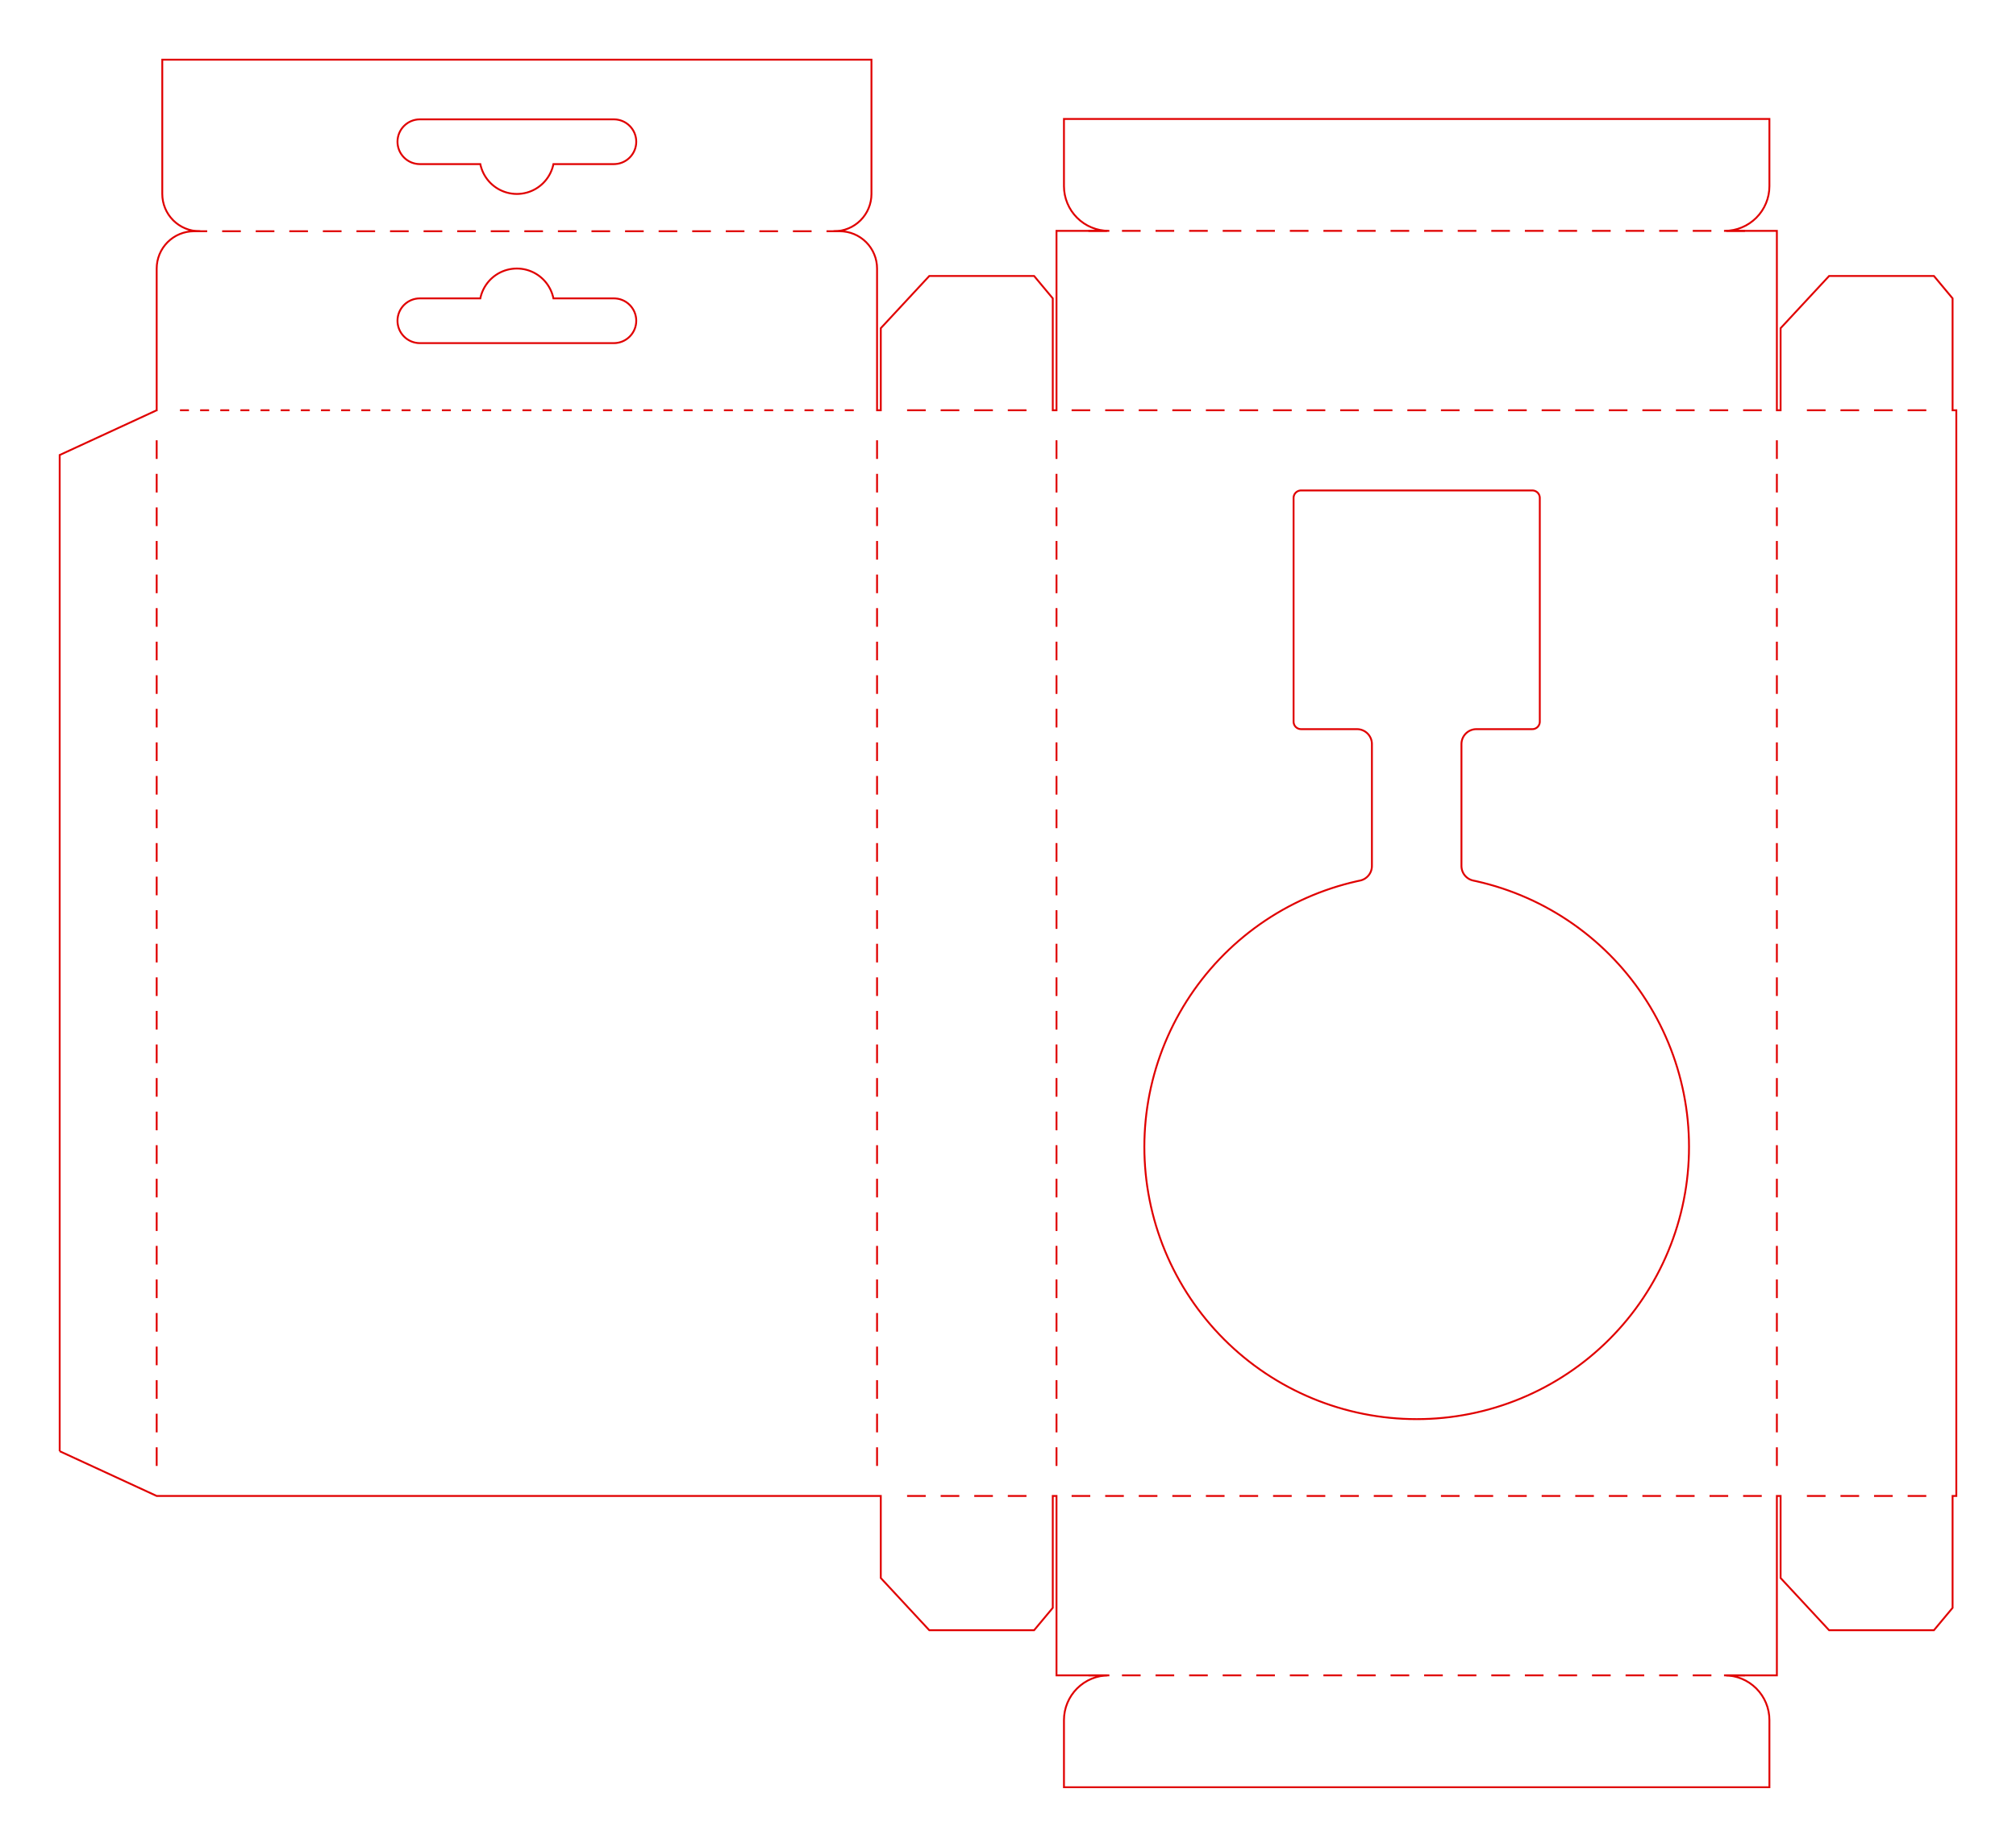
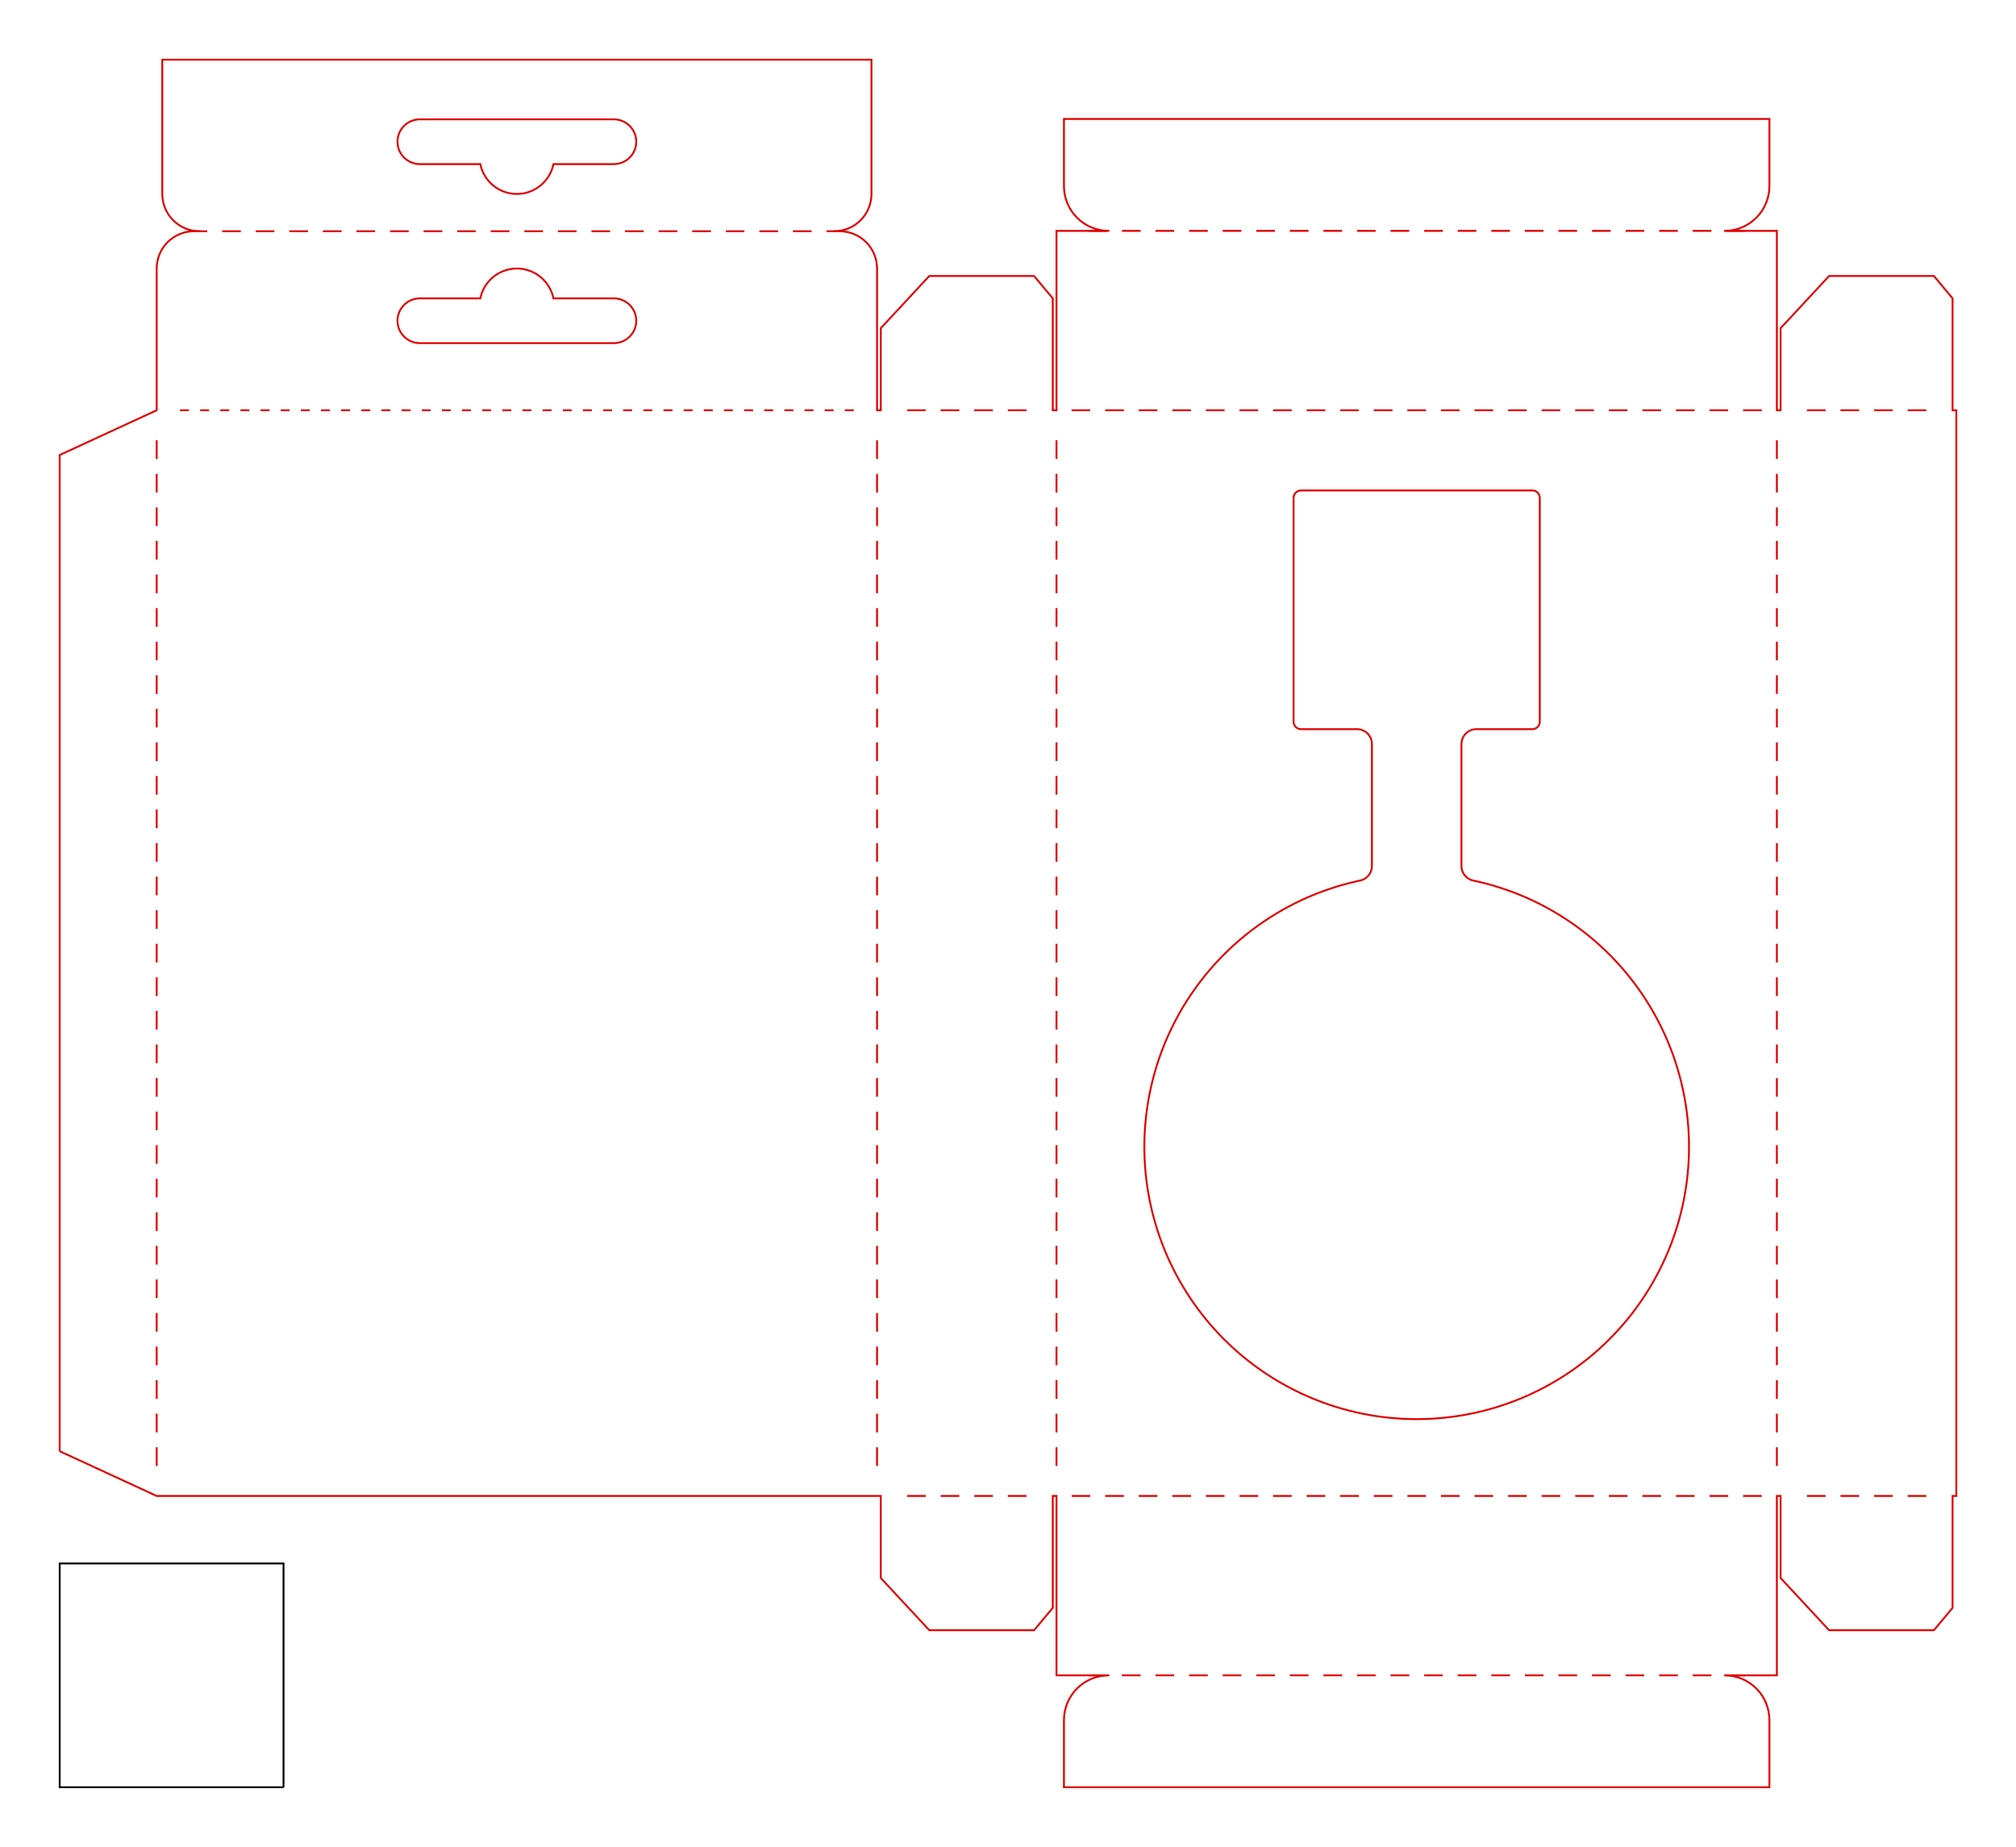
<svg xmlns="http://www.w3.org/2000/svg" width="270.20mm" height="247.60mm" viewBox="0 0 270.20 247.60">
  <g id="SCHNEIDEN" fill="none" stroke="#e00000" stroke-width="0.25">
    <path d="M8.000,194.550 L8.000,194.550 L8.000,61.000 L8.000,61.000 L8.000,61.000 L20.999,55.000 L21.000,55.000 L21.000,55.000 L21.000,55.000 L21.000,55.000 L21.000,55.000 L21.000,55.000 L21.000,55.000 L21.000,55.000 L21.000,55.000 L21.000,55.000 L21.000,54.999 L21.000,54.999 L21.000,36.000 L21.000,36.000 L21.024,35.510 L21.024,35.510 L21.096,35.025 L21.096,35.025 L21.215,34.549 L21.215,34.549 L21.381,34.087 L21.381,34.087 L21.590,33.643 L21.590,33.643 L21.843,33.222 L21.843,33.222 L22.135,32.828 L22.135,32.828 L22.464,32.464 L22.464,32.464 L22.828,32.135 L22.828,32.135 L23.222,31.843 L23.222,31.843 L23.643,31.590 L23.643,31.590 L24.087,31.381 L24.087,31.381 L24.549,31.215 L24.549,31.215 L25.025,31.096 L25.025,31.096 L25.510,31.024 L25.510,31.024 L26.000,31.000 L26.000,31.000 L26.709,31.000 L26.709,31.000 L26.709,31.000 L26.710,31.000 L26.710,31.000 L26.710,31.000 L26.710,31.000 L26.710,31.000 L26.710,31.000 L26.710,31.000 L26.710,31.000 L26.710,30.999 L26.710,30.999 L26.710,30.999 L26.710,30.999 L26.710,30.999 L26.710,30.999 L26.710,30.999 L26.710,30.999 L26.710,30.999 L26.710,30.999 L26.710,30.999 L26.710,30.998 L26.710,30.998 L26.710,30.998 L26.710,30.998 L26.710,30.998 L26.710,30.998 L26.710,30.998 L26.710,30.998 L26.710,30.998 L26.709,30.998 L26.709,30.998 L26.260,30.976 L26.260,30.976 L25.775,30.904 L25.775,30.904 L25.299,30.785 L25.299,30.785 L24.837,30.619 L24.837,30.619 L24.393,30.410 L24.393,30.410 L23.972,30.157 L23.972,30.157 L23.578,29.865 L23.578,29.865 L23.214,29.536 L23.214,29.536 L22.885,29.172 L22.885,29.172 L22.593,28.778 L22.593,28.778 L22.340,28.357 L22.340,28.357 L22.131,27.913 L22.131,27.913 L21.965,27.451 L21.965,27.451 L21.846,26.975 L21.846,26.975 L21.774,26.490 L21.774,26.490 L21.750,26.000 L21.750,26.000 L21.750,8.000 L21.750,8.000 L21.750,8.000 L116.800,8.000 L116.800,8.000 L116.800,8.000 L116.800,26.000 L116.800,26.000 L116.776,26.490 L116.776,26.490 L116.704,26.975 L116.704,26.975 L116.585,27.451 L116.585,27.451 L116.419,27.913 L116.419,27.913 L116.210,28.357 L116.210,28.357 L115.957,28.778 L115.957,28.778 L115.665,29.172 L115.665,29.172 L115.336,29.536 L115.336,29.536 L114.972,29.865 L114.972,29.865 L114.578,30.157 L114.578,30.157 L114.157,30.410 L114.157,30.410 L113.713,30.619 L113.713,30.619 L113.251,30.785 L113.251,30.785 L112.775,30.904 L112.775,30.904 L112.290,30.976 L112.290,30.976 L111.841,30.998 L111.841,30.998 L111.840,30.998 L111.840,30.998 L111.840,30.998 L111.840,30.998 L111.840,30.998 L111.840,30.998 L111.840,30.998 L111.840,30.998 L111.840,30.998 L111.840,30.999 L111.840,30.999 L111.840,30.999 L111.840,30.999 L111.840,30.999 L111.840,30.999 L111.840,30.999 L111.840,30.999 L111.840,30.999 L111.840,30.999 L111.840,30.999 L111.840,31.000 L111.840,31.000 L111.840,31.000 L111.840,31.000 L111.840,31.000 L111.840,31.000 L111.840,31.000 L111.840,31.000 L111.841,31.000 L111.841,31.000 L111.841,31.000 L112.550,31.000 L112.550,31.000 L113.040,31.024 L113.040,31.024 L113.525,31.096 L113.525,31.096 L114.001,31.215 L114.001,31.215 L114.463,31.381 L114.463,31.381 L114.907,31.590 L114.907,31.590 L115.328,31.843 L115.328,31.843 L115.722,32.135 L115.722,32.135 L116.086,32.464 L116.086,32.464 L116.415,32.828 L116.415,32.828 L116.707,33.222 L116.707,33.222 L116.960,33.643 L116.960,33.643 L117.169,34.087 L117.169,34.087 L117.335,34.549 L117.335,34.549 L117.454,35.025 L117.454,35.025 L117.526,35.510 L117.526,35.510 L117.550,36.000 L117.550,36.000 L117.550,54.999 L117.550,54.999 L117.550,54.999 L117.550,54.999 L117.550,54.999 L117.550,54.999 L117.550,55.000 L117.550,55.000 L117.550,55.000 L117.550,55.000 L117.550,55.000 L117.551,55.000 L117.551,55.000 L117.551,55.000 L117.551,55.000 L117.551,55.000 L117.551,55.000 L118.049,55.000 L118.049,55.000 L118.049,55.000 L118.049,55.000 L118.049,55.000 L118.049,55.000 L118.050,55.000 L118.050,55.000 L118.050,55.000 L118.050,55.000 L118.050,55.000 L118.050,54.999 L118.050,54.999 L118.050,54.999 L118.050,54.999 L118.050,54.999 L118.050,54.999 L118.050,44.000 L118.050,44.000 L118.050,44.000 L124.550,37.000 L124.550,37.000 L124.550,37.000 L138.600,37.000 L138.600,37.000 L138.600,37.000 L141.100,40.000 L141.100,40.000 L141.100,40.000 L141.100,54.999 L141.100,54.999 L141.100,54.999 L141.100,54.999 L141.100,54.999 L141.100,54.999 L141.100,55.000 L141.100,55.000 L141.100,55.000 L141.100,55.000 L141.100,55.000 L141.101,55.000 L141.101,55.000 L141.101,55.000 L141.101,55.000 L141.101,55.000 L141.101,55.000 L141.599,55.000 L141.599,55.000 L141.599,55.000 L141.599,55.000 L141.599,55.000 L141.599,55.000 L141.600,55.000 L141.600,55.000 L141.600,55.000 L141.600,55.000 L141.600,55.000 L141.600,54.999 L141.600,54.999 L141.600,54.999 L141.600,54.999 L141.600,54.999 L141.600,54.999 L141.600,30.950 L141.600,30.950 L141.600,30.950 L148.559,30.950 L148.559,30.950 L148.559,30.950 L148.560,30.950 L148.560,30.950 L148.560,30.950 L148.560,30.950 L148.560,30.950 L148.560,30.950 L148.560,30.950 L148.560,30.950 L148.560,30.949 L148.560,30.949 L148.560,30.949 L148.560,30.949 L148.560,30.949 L148.560,30.949 L148.560,30.949 L148.560,30.949 L148.560,30.949 L148.560,30.949 L148.560,30.949 L148.560,30.948 L148.560,30.948 L148.560,30.948 L148.560,30.948 L148.560,30.948 L148.560,30.948 L148.560,30.948 L148.560,30.948 L148.560,30.948 L148.559,30.948 L148.559,30.948 L148.012,30.921 L148.012,30.921 L147.429,30.835 L147.429,30.835 L146.858,30.692 L146.858,30.692 L146.304,30.493 L146.304,30.493 L145.772,30.242 L145.772,30.242 L145.267,29.939 L145.267,29.939 L144.794,29.588 L144.794,29.588 L144.357,29.193 L144.357,29.193 L143.962,28.756 L143.962,28.756 L143.611,28.283 L143.611,28.283 L143.308,27.778 L143.308,27.778 L143.057,27.246 L143.057,27.246 L142.858,26.692 L142.858,26.692 L142.715,26.121 L142.715,26.121 L142.629,25.538 L142.629,25.538 L142.600,24.950 L142.600,24.950 L142.600,15.950 L142.600,15.950 L142.600,15.950 L237.150,15.950 L237.150,15.950 L237.150,15.950 L237.150,24.950 L237.150,24.950 L237.121,25.538 L237.121,25.538 L237.035,26.121 L237.035,26.121 L236.892,26.692 L236.892,26.692 L236.693,27.246 L236.693,27.246 L236.442,27.778 L236.442,27.778 L236.139,28.283 L236.139,28.283 L235.788,28.756 L235.788,28.756 L235.393,29.193 L235.393,29.193 L234.956,29.588 L234.956,29.588 L234.483,29.939 L234.483,29.939 L233.978,30.242 L233.978,30.242 L233.446,30.493 L233.446,30.493 L232.892,30.692 L232.892,30.692 L232.321,30.835 L232.321,30.835 L231.738,30.921 L231.738,30.921 L231.191,30.948 L231.191,30.948 L231.190,30.948 L231.190,30.948 L231.190,30.948 L231.190,30.948 L231.190,30.948 L231.190,30.948 L231.190,30.948 L231.190,30.948 L231.190,30.948 L231.190,30.949 L231.190,30.949 L231.190,30.949 L231.190,30.949 L231.190,30.949 L231.190,30.949 L231.190,30.949 L231.190,30.949 L231.190,30.949 L231.190,30.949 L231.190,30.949 L231.190,30.950 L231.190,30.950 L231.190,30.950 L231.190,30.950 L231.190,30.950 L231.190,30.950 L231.190,30.950 L231.190,30.950 L231.191,30.950 L231.191,30.950 L231.191,30.950 L238.150,30.950 L238.150,30.950 L238.150,30.950 L238.150,54.999 L238.150,54.999 L238.150,54.999 L238.150,54.999 L238.150,54.999 L238.150,54.999 L238.150,55.000 L238.150,55.000 L238.150,55.000 L238.150,55.000 L238.150,55.000 L238.151,55.000 L238.151,55.000 L238.151,55.000 L238.151,55.000 L238.151,55.000 L238.151,55.000 L238.649,55.000 L238.649,55.000 L238.649,55.000 L238.649,55.000 L238.649,55.000 L238.649,55.000 L238.650,55.000 L238.650,55.000 L238.650,55.000 L238.650,55.000 L238.650,55.000 L238.650,54.999 L238.650,54.999 L238.650,54.999 L238.650,54.999 L238.650,54.999 L238.650,54.999 L238.650,44.000 L238.650,44.000 L238.650,44.000 L245.150,37.000 L245.150,37.000 L245.150,37.000 L259.200,37.000 L259.200,37.000 L259.200,37.000 L261.700,40.000 L261.700,40.000 L261.700,40.000 L261.700,54.999 L261.700,54.999 L261.700,54.999 L261.700,54.999 L261.700,54.999 L261.700,54.999 L261.700,55.000 L261.700,55.000 L261.700,55.000 L261.700,55.000 L261.700,55.000 L261.701,55.000 L261.701,55.000 L261.701,55.000 L261.701,55.000 L261.701,55.000 L261.701,55.000 L262.200,55.000 L262.200,55.000 L262.200,55.000 L262.200,200.550 L262.200,200.550 L262.200,200.550 L261.701,200.550 L261.701,200.550 L261.701,200.550 L261.701,200.550 L261.701,200.550 L261.701,200.550 L261.700,200.550 L261.700,200.550 L261.700,200.550 L261.700,200.550 L261.700,200.550 L261.700,200.551 L261.700,200.551 L261.700,200.551 L261.700,200.551 L261.700,200.551 L261.700,200.551 L261.700,215.550 L261.700,215.550 L261.700,215.550 L259.200,218.550 L259.200,218.550 L259.200,218.550 L245.150,218.550 L245.150,218.550 L245.150,218.550 L238.650,211.550 L238.650,211.550 L238.650,211.550 L238.650,200.551 L238.650,200.551 L238.650,200.551 L238.650,200.551 L238.650,200.551 L238.650,200.551 L238.650,200.550 L238.650,200.550 L238.650,200.550 L238.650,200.550 L238.650,200.550 L238.649,200.550 L238.649,200.550 L238.649,200.550 L238.649,200.550 L238.649,200.550 L238.649,200.550 L238.151,200.550 L238.151,200.550 L238.151,200.550 L238.151,200.550 L238.151,200.550 L238.151,200.550 L238.150,200.550 L238.150,200.550 L238.150,200.550 L238.150,200.550 L238.150,200.550 L238.150,200.551 L238.150,200.551 L238.150,200.551 L238.150,200.551 L238.150,200.551 L238.150,200.551 L238.150,224.600 L238.150,224.600 L238.150,224.600 L231.191,224.600 L231.191,224.600 L231.191,224.600 L231.190,224.600 L231.190,224.600 L231.190,224.600 L231.190,224.600 L231.190,224.600 L231.190,224.600 L231.190,224.600 L231.190,224.600 L231.190,224.601 L231.190,224.601 L231.190,224.601 L231.190,224.601 L231.190,224.601 L231.190,224.601 L231.190,224.601 L231.190,224.601 L231.190,224.601 L231.190,224.601 L231.190,224.601 L231.190,224.602 L231.190,224.602 L231.190,224.602 L231.190,224.602 L231.190,224.602 L231.190,224.602 L231.190,224.602 L231.190,224.602 L231.190,224.602 L231.191,224.602 L231.191,224.602 L231.738,224.629 L231.738,224.629 L232.321,224.715 L232.321,224.715 L232.892,224.858 L232.892,224.858 L233.446,225.057 L233.446,225.057 L233.978,225.308 L233.978,225.308 L234.483,225.611 L234.483,225.611 L234.956,225.962 L234.956,225.962 L235.393,226.357 L235.393,226.357 L235.788,226.794 L235.788,226.794 L236.139,227.267 L236.139,227.267 L236.442,227.772 L236.442,227.772 L236.693,228.304 L236.693,228.304 L236.892,228.858 L236.892,228.858 L237.035,229.429 L237.035,229.429 L237.121,230.012 L237.121,230.012 L237.150,230.600 L237.150,230.600 L237.150,239.600 L237.150,239.600 L237.150,239.600 L142.600,239.600 L142.600,239.600 L142.600,239.600 L142.600,230.600 L142.600,230.600 L142.629,230.012 L142.629,230.012 L142.715,229.429 L142.715,229.429 L142.858,228.858 L142.858,228.858 L143.057,228.304 L143.057,228.304 L143.308,227.772 L143.308,227.772 L143.611,227.267 L143.611,227.267 L143.962,226.794 L143.962,226.794 L144.357,226.357 L144.357,226.357 L144.794,225.962 L144.794,225.962 L145.267,225.611 L145.267,225.611 L145.772,225.308 L145.772,225.308 L146.304,225.057 L146.304,225.057 L146.858,224.858 L146.858,224.858 L147.429,224.715 L147.429,224.715 L148.012,224.629 L148.012,224.629 L148.559,224.602 L148.559,224.602 L148.560,224.602 L148.560,224.602 L148.560,224.602 L148.560,224.602 L148.560,224.602 L148.560,224.602 L148.560,224.602 L148.560,224.602 L148.560,224.602 L148.560,224.601 L148.560,224.601 L148.560,224.601 L148.560,224.601 L148.560,224.601 L148.560,224.601 L148.560,224.601 L148.560,224.601 L148.560,224.601 L148.560,224.601 L148.560,224.601 L148.560,224.600 L148.560,224.600 L148.560,224.600 L148.560,224.600 L148.560,224.600 L148.560,224.600 L148.560,224.600 L148.560,224.600 L148.559,224.600 L148.559,224.600 L148.559,224.600 L141.600,224.600 L141.600,224.600 L141.600,224.600 L141.600,200.551 L141.600,200.551 L141.600,200.551 L141.600,200.551 L141.600,200.551 L141.600,200.551 L141.600,200.550 L141.600,200.550 L141.600,200.550 L141.600,200.550 L141.600,200.550 L141.599,200.550 L141.599,200.550 L141.599,200.550 L141.599,200.550 L141.599,200.550 L141.599,200.550 L141.101,200.550 L141.101,200.550 L141.101,200.550 L141.101,200.550 L141.101,200.550 L141.101,200.550 L141.100,200.550 L141.100,200.550 L141.100,200.550 L141.100,200.550 L141.100,200.550 L141.100,200.551 L141.100,200.551 L141.100,200.551 L141.100,200.551 L141.100,200.551 L141.100,200.551 L141.100,215.550 L141.100,215.550 L141.100,215.550 L138.600,218.550 L138.600,218.550 L138.600,218.550 L124.550,218.550 L124.550,218.550 L124.550,218.550 L118.050,211.550 L118.050,211.550 L118.050,211.550 L118.050,200.551 L118.050,200.551 L118.050,200.551 L118.050,200.551 L118.050,200.551 L118.050,200.551 L118.050,200.550 L118.050,200.550 L118.050,200.550 L118.050,200.550 L118.050,200.550 L118.049,200.550 L118.049,200.550 L118.049,200.550 L118.049,200.550 L118.049,200.550 L118.049,200.550 L21.000,200.550 L21.000,200.550 L21.000,200.550 L21.000,200.550 L8.000,194.550 L8.000,194.550" />
    <path d="M82.569,40.014 L82.860,40.058 L83.146,40.129 L83.423,40.228 L83.689,40.354 L83.942,40.506 L84.178,40.681 L84.396,40.879 L84.594,41.097 L84.769,41.333 L84.921,41.586 L85.047,41.852 L85.146,42.129 L85.217,42.415 L85.261,42.706 L85.275,43.000 L85.261,43.294 L85.217,43.585 L85.146,43.871 L85.047,44.148 L84.921,44.414 L84.769,44.667 L84.594,44.903 L84.396,45.121 L84.178,45.319 L83.942,45.494 L83.689,45.646 L83.423,45.772 L83.146,45.871 L82.860,45.942 L82.569,45.986 L82.275,46.000 L69.275,46.000 L56.275,46.000 L55.981,45.986 L55.690,45.942 L55.404,45.871 L55.127,45.772 L54.861,45.646 L54.608,45.494 L54.372,45.319 L54.154,45.121 L53.956,44.903 L53.781,44.667 L53.629,44.414 L53.503,44.148 L53.404,43.871 L53.333,43.585 L53.289,43.294 L53.275,43.000 L53.289,42.706 L53.333,42.415 L53.404,42.129 L53.503,41.852 L53.629,41.586 L53.781,41.333 L53.956,41.097 L54.154,40.879 L54.372,40.681 L54.608,40.506 L54.861,40.354 L55.127,40.228 L55.404,40.129 L55.690,40.058 L55.981,40.014 L56.275,40.000 L64.377,40.000 L64.445,39.706 L64.540,39.393 L64.656,39.087 L64.791,38.789 L64.945,38.500 L65.118,38.222 L65.308,37.956 L65.516,37.703 L65.739,37.464 L65.978,37.241 L66.231,37.033 L66.497,36.843 L66.775,36.670 L67.064,36.516 L67.362,36.381 L67.668,36.265 L67.981,36.170 L68.300,36.096 L68.622,36.043 L68.948,36.011 L69.275,36.000 L69.602,36.011 L69.928,36.043 L70.250,36.096 L70.569,36.170 L70.882,36.265 L71.188,36.381 L71.486,36.516 L71.775,36.670 L72.053,36.843 L72.319,37.033 L72.572,37.241 L72.811,37.464 L73.034,37.703 L73.242,37.956 L73.432,38.222 L73.605,38.500 L73.759,38.789 L73.894,39.087 L74.010,39.393 L74.105,39.706 L74.173,40.000 L82.275,40.000 L82.569,40.014" />
    <path d="M82.569,21.986 L82.860,21.942 L83.146,21.871 L83.423,21.772 L83.689,21.646 L83.942,21.494 L84.178,21.319 L84.396,21.121 L84.594,20.903 L84.769,20.667 L84.921,20.414 L85.047,20.148 L85.146,19.871 L85.217,19.585 L85.261,19.294 L85.275,19.000 L85.261,18.706 L85.217,18.415 L85.146,18.129 L85.047,17.852 L84.921,17.586 L84.769,17.333 L84.594,17.097 L84.396,16.879 L84.178,16.681 L83.942,16.506 L83.689,16.354 L83.423,16.228 L83.146,16.129 L82.860,16.058 L82.569,16.014 L82.275,16.000 L69.275,16.000 L56.275,16.000 L55.981,16.014 L55.690,16.058 L55.404,16.129 L55.127,16.228 L54.861,16.354 L54.608,16.506 L54.372,16.681 L54.154,16.879 L53.956,17.097 L53.781,17.333 L53.629,17.586 L53.503,17.852 L53.404,18.129 L53.333,18.415 L53.289,18.706 L53.275,19.000 L53.289,19.294 L53.333,19.585 L53.404,19.871 L53.503,20.148 L53.629,20.414 L53.781,20.667 L53.956,20.903 L54.154,21.121 L54.372,21.319 L54.608,21.494 L54.861,21.646 L55.127,21.772 L55.404,21.871 L55.690,21.942 L55.981,21.986 L56.275,22.000 L64.377,22.000 L64.445,22.294 L64.540,22.607 L64.656,22.913 L64.791,23.211 L64.945,23.500 L65.118,23.778 L65.308,24.044 L65.516,24.297 L65.739,24.536 L65.978,24.759 L66.231,24.967 L66.497,25.157 L66.775,25.330 L67.064,25.484 L67.362,25.619 L67.668,25.735 L67.981,25.830 L68.300,25.904 L68.622,25.957 L68.948,25.989 L69.275,26.000 L69.602,25.989 L69.928,25.957 L70.250,25.904 L70.569,25.830 L70.882,25.735 L71.188,25.619 L71.486,25.484 L71.775,25.330 L72.053,25.157 L72.319,24.967 L72.572,24.759 L72.811,24.536 L73.034,24.297 L73.242,24.044 L73.432,23.778 L73.605,23.500 L73.759,23.211 L73.894,22.913 L74.010,22.607 L74.105,22.294 L74.173,22.000 L82.275,22.000 L82.569,21.986" />
    <path d="M182.289,118.050 L182.477,118.000 L182.660,117.933 L182.835,117.848 L183.001,117.746 L183.156,117.629 L183.299,117.497 L183.429,117.352 L183.544,117.196 L183.643,117.028 L183.725,116.852 L183.790,116.669 L183.837,116.480 L183.866,116.287 L183.875,116.093 L183.875,99.750 L183.865,99.554 L183.837,99.359 L183.789,99.169 L183.723,98.984 L183.639,98.807 L183.538,98.639 L183.421,98.481 L183.289,98.335 L183.144,98.204 L182.986,98.087 L182.818,97.986 L182.640,97.902 L182.456,97.836 L182.265,97.788 L182.071,97.759 L181.875,97.750 L174.399,97.750 L174.350,97.748 L174.326,97.747 L174.228,97.738 L174.132,97.719 L174.038,97.690 L173.948,97.653 L173.861,97.606 L173.780,97.552 L173.704,97.490 L173.635,97.420 L173.573,97.345 L173.518,97.263 L173.472,97.177 L173.434,97.086 L173.406,96.992 L173.387,96.896 L173.377,96.799 L173.376,96.774 L173.375,96.725 L173.375,66.775 L173.376,66.725 L173.377,66.701 L173.387,66.603 L173.406,66.507 L173.435,66.413 L173.472,66.323 L173.518,66.236 L173.573,66.155 L173.635,66.079 L173.704,66.010 L173.780,65.948 L173.861,65.893 L173.948,65.847 L174.038,65.810 L174.132,65.781 L174.228,65.762 L174.326,65.752 L174.350,65.751 L174.399,65.750 L205.351,65.750 L205.400,65.751 L205.424,65.752 L205.522,65.762 L205.618,65.781 L205.712,65.810 L205.802,65.847 L205.889,65.893 L205.970,65.948 L206.046,66.010 L206.115,66.079 L206.177,66.155 L206.232,66.237 L206.278,66.323 L206.316,66.414 L206.344,66.507 L206.363,66.603 L206.373,66.701 L206.374,66.725 L206.375,66.775 L206.375,96.725 L206.374,96.774 L206.373,96.799 L206.363,96.896 L206.344,96.992 L206.315,97.086 L206.278,97.177 L206.232,97.263 L206.177,97.345 L206.115,97.420 L206.046,97.490 L205.970,97.552 L205.889,97.606 L205.802,97.653 L205.712,97.690 L205.618,97.719 L205.522,97.738 L205.424,97.747 L205.400,97.748 L205.351,97.750 L197.875,97.750 L197.679,97.759 L197.485,97.788 L197.294,97.836 L197.110,97.902 L196.932,97.986 L196.764,98.087 L196.606,98.204 L196.461,98.335 L196.329,98.481 L196.212,98.639 L196.111,98.807 L196.027,98.984 L195.961,99.169 L195.913,99.359 L195.885,99.554 L195.875,99.750 L195.875,116.093 L195.884,116.287 L195.913,116.480 L195.960,116.669 L196.025,116.852 L196.107,117.028 L196.206,117.196 L196.321,117.352 L196.451,117.497 L196.594,117.629 L196.749,117.746 L196.915,117.848 L197.090,117.933 L197.273,118.000 L197.461,118.050 L197.860,118.134 L197.884,118.140 L198.732,118.341 L198.756,118.347 L199.598,118.569 L199.622,118.576 L200.459,118.818 L200.482,118.825 L201.313,119.089 L201.336,119.096 L202.160,119.380 L202.183,119.388 L203.000,119.691 L203.023,119.700 L203.832,120.024 L203.854,120.033 L204.655,120.377 L204.677,120.386 L205.470,120.749 L205.492,120.760 L206.275,121.142 L206.297,121.153 L207.070,121.554 L207.092,121.566 L207.855,121.986 L207.876,121.998 L208.629,122.437 L208.650,122.449 L209.392,122.906 L209.413,122.920 L210.143,123.395 L210.163,123.408 L210.882,123.901 L210.902,123.915 L211.608,124.426 L211.628,124.440 L212.321,124.968 L212.341,124.983 L213.021,125.527 L213.040,125.543 L213.706,126.104 L213.725,126.120 L214.378,126.697 L214.396,126.714 L215.034,127.307 L215.052,127.324 L215.676,127.932 L215.693,127.949 L216.301,128.573 L216.318,128.591 L216.911,129.229 L216.928,129.247 L217.505,129.900 L217.521,129.919 L218.082,130.585 L218.098,130.604 L218.642,131.284 L218.657,131.304 L219.185,131.997 L219.199,132.017 L219.710,132.723 L219.724,132.743 L220.217,133.462 L220.230,133.482 L220.705,134.212 L220.719,134.233 L221.176,134.975 L221.188,134.996 L221.627,135.749 L221.639,135.770 L222.059,136.533 L222.071,136.555 L222.472,137.328 L222.483,137.350 L222.865,138.133 L222.876,138.155 L223.239,138.948 L223.248,138.970 L223.592,139.771 L223.601,139.793 L223.925,140.602 L223.934,140.625 L224.237,141.442 L224.245,141.465 L224.529,142.289 L224.536,142.312 L224.800,143.143 L224.807,143.166 L225.049,144.003 L225.056,144.027 L225.278,144.869 L225.284,144.893 L225.485,145.741 L225.491,145.765 L225.671,146.617 L225.676,146.641 L225.835,147.498 L225.840,147.522 L225.978,148.382 L225.982,148.406 L226.099,149.270 L226.102,149.294 L226.198,150.160 L226.200,150.185 L226.275,151.053 L226.277,151.077 L226.330,151.947 L226.331,151.971 L226.364,152.842 L226.364,152.867 L226.375,153.738 L226.375,153.762 L226.364,154.633 L226.364,154.658 L226.331,155.529 L226.330,155.553 L226.277,156.423 L226.275,156.447 L226.200,157.315 L226.198,157.340 L226.102,158.206 L226.099,158.230 L225.982,159.094 L225.978,159.118 L225.840,159.978 L225.835,160.002 L225.676,160.859 L225.671,160.883 L225.491,161.735 L225.485,161.759 L225.284,162.607 L225.278,162.631 L225.056,163.473 L225.049,163.497 L224.807,164.334 L224.800,164.357 L224.536,165.188 L224.529,165.211 L224.245,166.035 L224.237,166.058 L223.934,166.875 L223.925,166.898 L223.601,167.707 L223.592,167.729 L223.248,168.530 L223.239,168.552 L222.876,169.345 L222.865,169.367 L222.483,170.150 L222.472,170.172 L222.071,170.945 L222.059,170.967 L221.639,171.730 L221.627,171.751 L221.188,172.504 L221.176,172.525 L220.719,173.267 L220.705,173.288 L220.230,174.018 L220.217,174.038 L219.724,174.757 L219.710,174.777 L219.199,175.483 L219.185,175.503 L218.657,176.196 L218.642,176.216 L218.098,176.896 L218.082,176.915 L217.521,177.581 L217.505,177.600 L216.928,178.253 L216.911,178.271 L216.318,178.909 L216.301,178.927 L215.693,179.551 L215.676,179.568 L215.052,180.176 L215.034,180.193 L214.396,180.786 L214.378,180.803 L213.725,181.380 L213.706,181.396 L213.040,181.957 L213.021,181.973 L212.341,182.517 L212.321,182.532 L211.628,183.060 L211.608,183.074 L210.902,183.585 L210.882,183.599 L210.163,184.092 L210.143,184.105 L209.413,184.580 L209.392,184.594 L208.650,185.051 L208.629,185.063 L207.876,185.502 L207.855,185.514 L207.092,185.934 L207.070,185.946 L206.297,186.347 L206.275,186.358 L205.492,186.740 L205.470,186.751 L204.677,187.114 L204.655,187.123 L203.854,187.467 L203.832,187.476 L203.023,187.800 L203.000,187.809 L202.183,188.112 L202.160,188.120 L201.336,188.404 L201.313,188.411 L200.482,188.675 L200.459,188.682 L199.622,188.924 L199.598,188.931 L198.756,189.153 L198.732,189.159 L197.884,189.360 L197.860,189.366 L197.008,189.546 L196.984,189.551 L196.127,189.710 L196.103,189.715 L195.243,189.853 L195.219,189.857 L194.355,189.974 L194.331,189.977 L193.465,190.073 L193.440,190.075 L192.572,190.150 L192.548,190.152 L191.678,190.205 L191.654,190.206 L190.783,190.239 L190.758,190.239 L189.887,190.250 L189.863,190.250 L188.992,190.239 L188.967,190.239 L188.096,190.206 L188.072,190.205 L187.202,190.152 L187.178,190.150 L186.310,190.075 L186.285,190.073 L185.419,189.977 L185.395,189.974 L184.531,189.857 L184.507,189.853 L183.647,189.715 L183.623,189.710 L182.766,189.551 L182.742,189.546 L181.890,189.366 L181.866,189.360 L181.018,189.159 L180.994,189.153 L180.152,188.931 L180.128,188.924 L179.291,188.682 L179.268,188.675 L178.437,188.411 L178.414,188.404 L177.590,188.120 L177.567,188.112 L176.750,187.809 L176.727,187.800 L175.918,187.476 L175.896,187.467 L175.095,187.123 L175.073,187.114 L174.280,186.751 L174.258,186.740 L173.475,186.358 L173.453,186.347 L172.680,185.946 L172.658,185.934 L171.895,185.514 L171.874,185.502 L171.121,185.063 L171.100,185.051 L170.358,184.594 L170.337,184.580 L169.607,184.105 L169.587,184.092 L168.868,183.599 L168.848,183.585 L168.142,183.074 L168.122,183.060 L167.429,182.532 L167.409,182.517 L166.729,181.973 L166.710,181.957 L166.044,181.396 L166.025,181.380 L165.372,180.803 L165.354,180.786 L164.716,180.193 L164.698,180.176 L164.074,179.568 L164.057,179.551 L163.449,178.927 L163.432,178.909 L162.839,178.271 L162.822,178.253 L162.245,177.600 L162.229,177.581 L161.668,176.915 L161.652,176.896 L161.108,176.216 L161.093,176.196 L160.565,175.503 L160.551,175.483 L160.040,174.777 L160.026,174.757 L159.533,174.038 L159.520,174.018 L159.045,173.288 L159.031,173.267 L158.574,172.525 L158.562,172.504 L158.123,171.751 L158.111,171.730 L157.691,170.967 L157.679,170.945 L157.278,170.172 L157.267,170.150 L156.885,169.367 L156.874,169.345 L156.511,168.552 L156.502,168.530 L156.158,167.729 L156.149,167.707 L155.825,166.898 L155.816,166.875 L155.513,166.058 L155.505,166.035 L155.221,165.211 L155.214,165.188 L154.950,164.357 L154.943,164.334 L154.701,163.497 L154.694,163.473 L154.472,162.631 L154.466,162.607 L154.265,161.759 L154.259,161.735 L154.079,160.883 L154.074,160.859 L153.915,160.002 L153.910,159.978 L153.772,159.118 L153.768,159.094 L153.651,158.230 L153.648,158.206 L153.552,157.340 L153.550,157.315 L153.475,156.447 L153.473,156.423 L153.420,155.553 L153.419,155.529 L153.386,154.658 L153.386,154.633 L153.375,153.762 L153.375,153.738 L153.386,152.867 L153.386,152.842 L153.419,151.971 L153.420,151.947 L153.473,151.077 L153.475,151.053 L153.550,150.185 L153.552,150.160 L153.648,149.294 L153.651,149.270 L153.768,148.406 L153.772,148.382 L153.910,147.522 L153.915,147.498 L154.074,146.641 L154.079,146.617 L154.259,145.765 L154.265,145.741 L154.466,144.893 L154.472,144.869 L154.694,144.027 L154.701,144.003 L154.943,143.166 L154.950,143.143 L155.214,142.312 L155.221,142.289 L155.505,141.465 L155.513,141.442 L155.816,140.625 L155.825,140.602 L156.149,139.793 L156.158,139.771 L156.502,138.970 L156.511,138.948 L156.874,138.155 L156.885,138.133 L157.267,137.350 L157.278,137.328 L157.679,136.555 L157.691,136.533 L158.111,135.770 L158.123,135.749 L158.562,134.996 L158.574,134.975 L159.031,134.233 L159.045,134.212 L159.520,133.482 L159.533,133.462 L160.026,132.743 L160.040,132.723 L160.551,132.017 L160.565,131.997 L161.093,131.304 L161.108,131.284 L161.652,130.604 L161.668,130.585 L162.229,129.919 L162.245,129.900 L162.822,129.247 L162.839,129.229 L163.432,128.591 L163.449,128.573 L164.057,127.949 L164.074,127.932 L164.698,127.324 L164.716,127.307 L165.354,126.714 L165.372,126.697 L166.025,126.120 L166.044,126.104 L166.710,125.543 L166.729,125.527 L167.409,124.983 L167.429,124.968 L168.122,124.440 L168.142,124.426 L168.848,123.915 L168.868,123.901 L169.587,123.408 L169.607,123.395 L170.337,122.920 L170.358,122.906 L171.100,122.449 L171.121,122.437 L171.874,121.998 L171.895,121.986 L172.658,121.566 L172.680,121.554 L173.453,121.153 L173.475,121.142 L174.258,120.760 L174.280,120.749 L175.073,120.386 L175.095,120.377 L175.896,120.033 L175.918,120.024 L176.727,119.700 L176.750,119.691 L177.567,119.388 L177.590,119.380 L178.414,119.096 L178.437,119.089 L179.268,118.825 L179.291,118.818 L180.128,118.576 L180.152,118.569 L180.994,118.347 L181.018,118.341 L181.866,118.140 L181.890,118.134 L182.289,118.050" />
    <path d="M117.550,196.525 L117.550,194.025" />
    <path d="M117.550,192.025 L117.550,189.525" />
    <path d="M117.550,187.525 L117.550,185.025" />
    <path d="M117.550,183.025 L117.550,180.525" />
    <path d="M117.550,178.525 L117.550,176.025" />
    <path d="M117.550,174.025 L117.550,171.525" />
    <path d="M117.550,169.525 L117.550,167.025" />
    <path d="M117.550,165.025 L117.550,162.525" />
    <path d="M117.550,160.525 L117.550,158.025" />
    <path d="M117.550,156.025 L117.550,153.525" />
    <path d="M117.550,151.525 L117.550,149.025" />
    <path d="M117.550,147.025 L117.550,144.525" />
    <path d="M117.550,142.525 L117.550,140.025" />
    <path d="M117.550,138.025 L117.550,135.525" />
    <path d="M117.550,133.525 L117.550,131.025" />
    <path d="M117.550,129.025 L117.550,126.525" />
    <path d="M117.550,124.525 L117.550,122.025" />
    <path d="M117.550,120.025 L117.550,117.525" />
    <path d="M117.550,115.525 L117.550,113.025" />
    <path d="M117.550,111.025 L117.550,108.525" />
    <path d="M117.550,106.525 L117.550,104.025" />
    <path d="M117.550,102.025 L117.550,99.525" />
    <path d="M117.550,97.525 L117.550,95.025" />
    <path d="M117.550,93.025 L117.550,90.525" />
    <path d="M117.550,88.525 L117.550,86.025" />
    <path d="M117.550,84.025 L117.550,81.525" />
    <path d="M117.550,79.525 L117.550,77.025" />
    <path d="M117.550,75.025 L117.550,72.525" />
    <path d="M117.550,70.525 L117.550,68.025" />
    <path d="M117.550,66.025 L117.550,63.525" />
    <path d="M117.550,61.525 L117.550,59.025" />
    <path d="M141.600,196.525 L141.600,194.025" />
    <path d="M141.600,192.025 L141.600,189.525" />
    <path d="M141.600,187.525 L141.600,185.025" />
    <path d="M141.600,183.025 L141.600,180.525" />
    <path d="M141.600,178.525 L141.600,176.025" />
    <path d="M141.600,174.025 L141.600,171.525" />
    <path d="M141.600,169.525 L141.600,167.025" />
    <path d="M141.600,165.025 L141.600,162.525" />
    <path d="M141.600,160.525 L141.600,158.025" />
    <path d="M141.600,156.025 L141.600,153.525" />
    <path d="M141.600,151.525 L141.600,149.025" />
    <path d="M141.600,147.025 L141.600,144.525" />
    <path d="M141.600,142.525 L141.600,140.025" />
    <path d="M141.600,138.025 L141.600,135.525" />
    <path d="M141.600,133.525 L141.600,131.025" />
    <path d="M141.600,129.025 L141.600,126.525" />
    <path d="M141.600,124.525 L141.600,122.025" />
    <path d="M141.600,120.025 L141.600,117.525" />
    <path d="M141.600,115.525 L141.600,113.025" />
    <path d="M141.600,111.025 L141.600,108.525" />
    <path d="M141.600,106.525 L141.600,104.025" />
    <path d="M141.600,102.025 L141.600,99.525" />
    <path d="M141.600,97.525 L141.600,95.025" />
    <path d="M141.600,93.025 L141.600,90.525" />
    <path d="M141.600,88.525 L141.600,86.025" />
    <path d="M141.600,84.025 L141.600,81.525" />
    <path d="M141.600,79.525 L141.600,77.025" />
    <path d="M141.600,75.025 L141.600,72.525" />
    <path d="M141.600,70.525 L141.600,68.025" />
    <path d="M141.600,66.025 L141.600,63.525" />
    <path d="M141.600,61.525 L141.600,59.025" />
    <path d="M238.150,196.525 L238.150,194.025" />
    <path d="M238.150,192.025 L238.150,189.525" />
    <path d="M238.150,187.525 L238.150,185.025" />
    <path d="M238.150,183.025 L238.150,180.525" />
    <path d="M238.150,178.525 L238.150,176.025" />
    <path d="M238.150,174.025 L238.150,171.525" />
    <path d="M238.150,169.525 L238.150,167.025" />
    <path d="M238.150,165.025 L238.150,162.525" />
    <path d="M238.150,160.525 L238.150,158.025" />
    <path d="M238.150,156.025 L238.150,153.525" />
    <path d="M238.150,151.525 L238.150,149.025" />
    <path d="M238.150,147.025 L238.150,144.525" />
    <path d="M238.150,142.525 L238.150,140.025" />
    <path d="M238.150,138.025 L238.150,135.525" />
    <path d="M238.150,133.525 L238.150,131.025" />
    <path d="M238.150,129.025 L238.150,126.525" />
    <path d="M238.150,124.525 L238.150,122.025" />
    <path d="M238.150,120.025 L238.150,117.525" />
    <path d="M238.150,115.525 L238.150,113.025" />
    <path d="M238.150,111.025 L238.150,108.525" />
    <path d="M238.150,106.525 L238.150,104.025" />
    <path d="M238.150,102.025 L238.150,99.525" />
    <path d="M238.150,97.525 L238.150,95.025" />
    <path d="M238.150,93.025 L238.150,90.525" />
    <path d="M238.150,88.525 L238.150,86.025" />
    <path d="M238.150,84.025 L238.150,81.525" />
    <path d="M238.150,79.525 L238.150,77.025" />
    <path d="M238.150,75.025 L238.150,72.525" />
    <path d="M238.150,70.525 L238.150,68.025" />
    <path d="M238.150,66.025 L238.150,63.525" />
    <path d="M238.150,61.525 L238.150,59.025" />
    <path d="M21.000,196.525 L21.000,194.025" />
    <path d="M21.000,192.025 L21.000,189.525" />
    <path d="M21.000,187.525 L21.000,185.025" />
    <path d="M21.000,183.025 L21.000,180.525" />
    <path d="M21.000,178.525 L21.000,176.025" />
    <path d="M21.000,174.025 L21.000,171.525" />
    <path d="M21.000,169.525 L21.000,167.025" />
    <path d="M21.000,165.025 L21.000,162.525" />
    <path d="M21.000,160.525 L21.000,158.025" />
    <path d="M21.000,156.025 L21.000,153.525" />
    <path d="M21.000,151.525 L21.000,149.025" />
    <path d="M21.000,147.025 L21.000,144.525" />
    <path d="M21.000,142.525 L21.000,140.025" />
    <path d="M21.000,138.025 L21.000,135.525" />
    <path d="M21.000,133.525 L21.000,131.025" />
    <path d="M21.000,129.025 L21.000,126.525" />
    <path d="M21.000,124.525 L21.000,122.025" />
    <path d="M21.000,120.025 L21.000,117.525" />
    <path d="M21.000,115.525 L21.000,113.025" />
    <path d="M21.000,111.025 L21.000,108.525" />
    <path d="M21.000,106.525 L21.000,104.025" />
    <path d="M21.000,102.025 L21.000,99.525" />
    <path d="M21.000,97.525 L21.000,95.025" />
    <path d="M21.000,93.025 L21.000,90.525" />
    <path d="M21.000,88.525 L21.000,86.025" />
    <path d="M21.000,84.025 L21.000,81.525" />
    <path d="M21.000,79.525 L21.000,77.025" />
    <path d="M21.000,75.025 L21.000,72.525" />
    <path d="M21.000,70.525 L21.000,68.025" />
    <path d="M21.000,66.025 L21.000,63.525" />
    <path d="M21.000,61.525 L21.000,59.025" />
    <path d="M143.625,55.000 L146.125,55.000" />
    <path d="M148.125,55.000 L150.625,55.000" />
    <path d="M152.625,55.000 L155.125,55.000" />
    <path d="M157.125,55.000 L159.625,55.000" />
    <path d="M161.625,55.000 L164.125,55.000" />
    <path d="M166.125,55.000 L168.625,55.000" />
    <path d="M170.625,55.000 L173.125,55.000" />
    <path d="M175.125,55.000 L177.625,55.000" />
    <path d="M179.625,55.000 L182.125,55.000" />
    <path d="M184.125,55.000 L186.625,55.000" />
    <path d="M188.625,55.000 L191.125,55.000" />
    <path d="M193.125,55.000 L195.625,55.000" />
    <path d="M197.625,55.000 L200.125,55.000" />
    <path d="M202.125,55.000 L204.625,55.000" />
    <path d="M206.625,55.000 L209.125,55.000" />
    <path d="M211.125,55.000 L213.625,55.000" />
    <path d="M215.625,55.000 L218.125,55.000" />
    <path d="M220.125,55.000 L222.625,55.000" />
    <path d="M224.625,55.000 L227.125,55.000" />
    <path d="M229.125,55.000 L231.625,55.000" />
    <path d="M233.625,55.000 L236.125,55.000" />
    <path d="M145.875,30.950 L148.375,30.950" />
    <path d="M150.375,30.950 L152.875,30.950" />
    <path d="M154.875,30.950 L157.375,30.950" />
    <path d="M159.375,30.950 L161.875,30.950" />
    <path d="M163.875,30.950 L166.375,30.950" />
    <path d="M168.375,30.950 L170.875,30.950" />
    <path d="M172.875,30.950 L175.375,30.950" />
    <path d="M177.375,30.950 L179.875,30.950" />
    <path d="M181.875,30.950 L184.375,30.950" />
    <path d="M186.375,30.950 L188.875,30.950" />
    <path d="M190.875,30.950 L193.375,30.950" />
    <path d="M195.375,30.950 L197.875,30.950" />
    <path d="M199.875,30.950 L202.375,30.950" />
    <path d="M204.375,30.950 L206.875,30.950" />
    <path d="M208.875,30.950 L211.375,30.950" />
    <path d="M213.375,30.950 L215.875,30.950" />
    <path d="M217.875,30.950 L220.375,30.950" />
    <path d="M222.375,30.950 L224.875,30.950" />
    <path d="M226.875,30.950 L229.375,30.950" />
    <path d="M231.375,30.950 L233.875,30.950" />
    <path d="M121.575,55.000 L124.075,55.000" />
    <path d="M126.075,55.000 L128.575,55.000" />
    <path d="M130.575,55.000 L133.075,55.000" />
    <path d="M135.075,55.000 L137.575,55.000" />
    <path d="M242.175,55.000 L244.675,55.000" />
    <path d="M246.675,55.000 L249.175,55.000" />
    <path d="M251.175,55.000 L253.675,55.000" />
    <path d="M255.675,55.000 L258.175,55.000" />
    <path d="M143.625,200.550 L146.125,200.550" />
    <path d="M148.125,200.550 L150.625,200.550" />
    <path d="M152.625,200.550 L155.125,200.550" />
    <path d="M157.125,200.550 L159.625,200.550" />
    <path d="M161.625,200.550 L164.125,200.550" />
    <path d="M166.125,200.550 L168.625,200.550" />
    <path d="M170.625,200.550 L173.125,200.550" />
    <path d="M175.125,200.550 L177.625,200.550" />
    <path d="M179.625,200.550 L182.125,200.550" />
    <path d="M184.125,200.550 L186.625,200.550" />
    <path d="M188.625,200.550 L191.125,200.550" />
    <path d="M193.125,200.550 L195.625,200.550" />
    <path d="M197.625,200.550 L200.125,200.550" />
    <path d="M202.125,200.550 L204.625,200.550" />
    <path d="M206.625,200.550 L209.125,200.550" />
    <path d="M211.125,200.550 L213.625,200.550" />
    <path d="M215.625,200.550 L218.125,200.550" />
    <path d="M220.125,200.550 L222.625,200.550" />
    <path d="M224.625,200.550 L227.125,200.550" />
    <path d="M229.125,200.550 L231.625,200.550" />
    <path d="M233.625,200.550 L236.125,200.550" />
    <path d="M145.875,224.600 L148.375,224.600" />
    <path d="M150.375,224.600 L152.875,224.600" />
    <path d="M154.875,224.600 L157.375,224.600" />
    <path d="M159.375,224.600 L161.875,224.600" />
    <path d="M163.875,224.600 L166.375,224.600" />
    <path d="M168.375,224.600 L170.875,224.600" />
    <path d="M172.875,224.600 L175.375,224.600" />
    <path d="M177.375,224.600 L179.875,224.600" />
    <path d="M181.875,224.600 L184.375,224.600" />
    <path d="M186.375,224.600 L188.875,224.600" />
    <path d="M190.875,224.600 L193.375,224.600" />
    <path d="M195.375,224.600 L197.875,224.600" />
    <path d="M199.875,224.600 L202.375,224.600" />
    <path d="M204.375,224.600 L206.875,224.600" />
    <path d="M208.875,224.600 L211.375,224.600" />
    <path d="M213.375,224.600 L215.875,224.600" />
    <path d="M217.875,224.600 L220.375,224.600" />
    <path d="M222.375,224.600 L224.875,224.600" />
    <path d="M226.875,224.600 L229.375,224.600" />
    <path d="M231.375,224.600 L233.875,224.600" />
    <path d="M121.575,200.550 L124.075,200.550" />
    <path d="M126.075,200.550 L128.575,200.550" />
    <path d="M130.575,200.550 L133.075,200.550" />
    <path d="M135.075,200.550 L137.575,200.550" />
    <path d="M242.175,200.550 L244.675,200.550" />
    <path d="M246.675,200.550 L249.175,200.550" />
    <path d="M251.175,200.550 L253.675,200.550" />
    <path d="M255.675,200.550 L258.175,200.550" />
    <path d="M25.275,31.000 L27.775,31.000" />
    <path d="M29.775,31.000 L32.275,31.000" />
    <path d="M34.275,31.000 L36.775,31.000" />
    <path d="M38.775,31.000 L41.275,31.000" />
    <path d="M43.275,31.000 L45.775,31.000" />
    <path d="M47.775,31.000 L50.275,31.000" />
    <path d="M52.275,31.000 L54.775,31.000" />
    <path d="M56.775,31.000 L59.275,31.000" />
    <path d="M61.275,31.000 L63.775,31.000" />
    <path d="M65.775,31.000 L68.275,31.000" />
    <path d="M70.275,31.000 L72.775,31.000" />
    <path d="M74.775,31.000 L77.275,31.000" />
    <path d="M79.275,31.000 L81.775,31.000" />
    <path d="M83.775,31.000 L86.275,31.000" />
    <path d="M88.275,31.000 L90.775,31.000" />
    <path d="M92.775,31.000 L95.275,31.000" />
    <path d="M97.275,31.000 L99.775,31.000" />
    <path d="M101.775,31.000 L104.275,31.000" />
    <path d="M106.275,31.000 L108.775,31.000" />
    <path d="M110.775,31.000 L113.275,31.000" />
    <path d="M24.125,55.000 L25.325,55.000" />
    <path d="M26.825,55.000 L28.025,55.000" />
    <path d="M29.525,55.000 L30.725,55.000" />
    <path d="M32.225,55.000 L33.425,55.000" />
    <path d="M34.925,55.000 L36.125,55.000" />
    <path d="M37.625,55.000 L38.825,55.000" />
    <path d="M40.325,55.000 L41.525,55.000" />
    <path d="M43.025,55.000 L44.225,55.000" />
    <path d="M45.725,55.000 L46.925,55.000" />
    <path d="M48.425,55.000 L49.625,55.000" />
    <path d="M51.125,55.000 L52.325,55.000" />
    <path d="M53.825,55.000 L55.025,55.000" />
    <path d="M56.525,55.000 L57.725,55.000" />
    <path d="M59.225,55.000 L60.425,55.000" />
    <path d="M61.925,55.000 L63.125,55.000" />
    <path d="M64.625,55.000 L65.825,55.000" />
    <path d="M67.325,55.000 L68.525,55.000" />
    <path d="M70.025,55.000 L71.225,55.000" />
    <path d="M72.725,55.000 L73.925,55.000" />
    <path d="M75.425,55.000 L76.625,55.000" />
    <path d="M78.125,55.000 L79.325,55.000" />
    <path d="M80.825,55.000 L82.025,55.000" />
    <path d="M83.525,55.000 L84.725,55.000" />
    <path d="M86.225,55.000 L87.425,55.000" />
    <path d="M88.925,55.000 L90.125,55.000" />
    <path d="M91.625,55.000 L92.825,55.000" />
    <path d="M94.325,55.000 L95.525,55.000" />
    <path d="M97.025,55.000 L98.225,55.000" />
    <path d="M99.725,55.000 L100.925,55.000" />
    <path d="M102.425,55.000 L103.625,55.000" />
    <path d="M105.125,55.000 L106.325,55.000" />
    <path d="M107.825,55.000 L109.025,55.000" />
    <path d="M110.525,55.000 L111.725,55.000" />
    <path d="M113.225,55.000 L114.425,55.000" />
  </g>
  <g id="RILLEN_BERG" fill="none" stroke="#0050ff" stroke-width="0.25" stroke-dasharray="3,1.5">
</g>
  <g id="RILLEN_TAL" fill="none" stroke="#00a040" stroke-width="0.25" stroke-dasharray="1,1.5">
</g>
+   <g id="KONTROLLE_30MM" fill="none" stroke="#000000" stroke-width="0.25">
+     <path d="M38.000,239.600 L38.000,209.600 L8.000,209.600 L8.000,239.600 L38.000,239.600" />
+   </g>
</svg>
